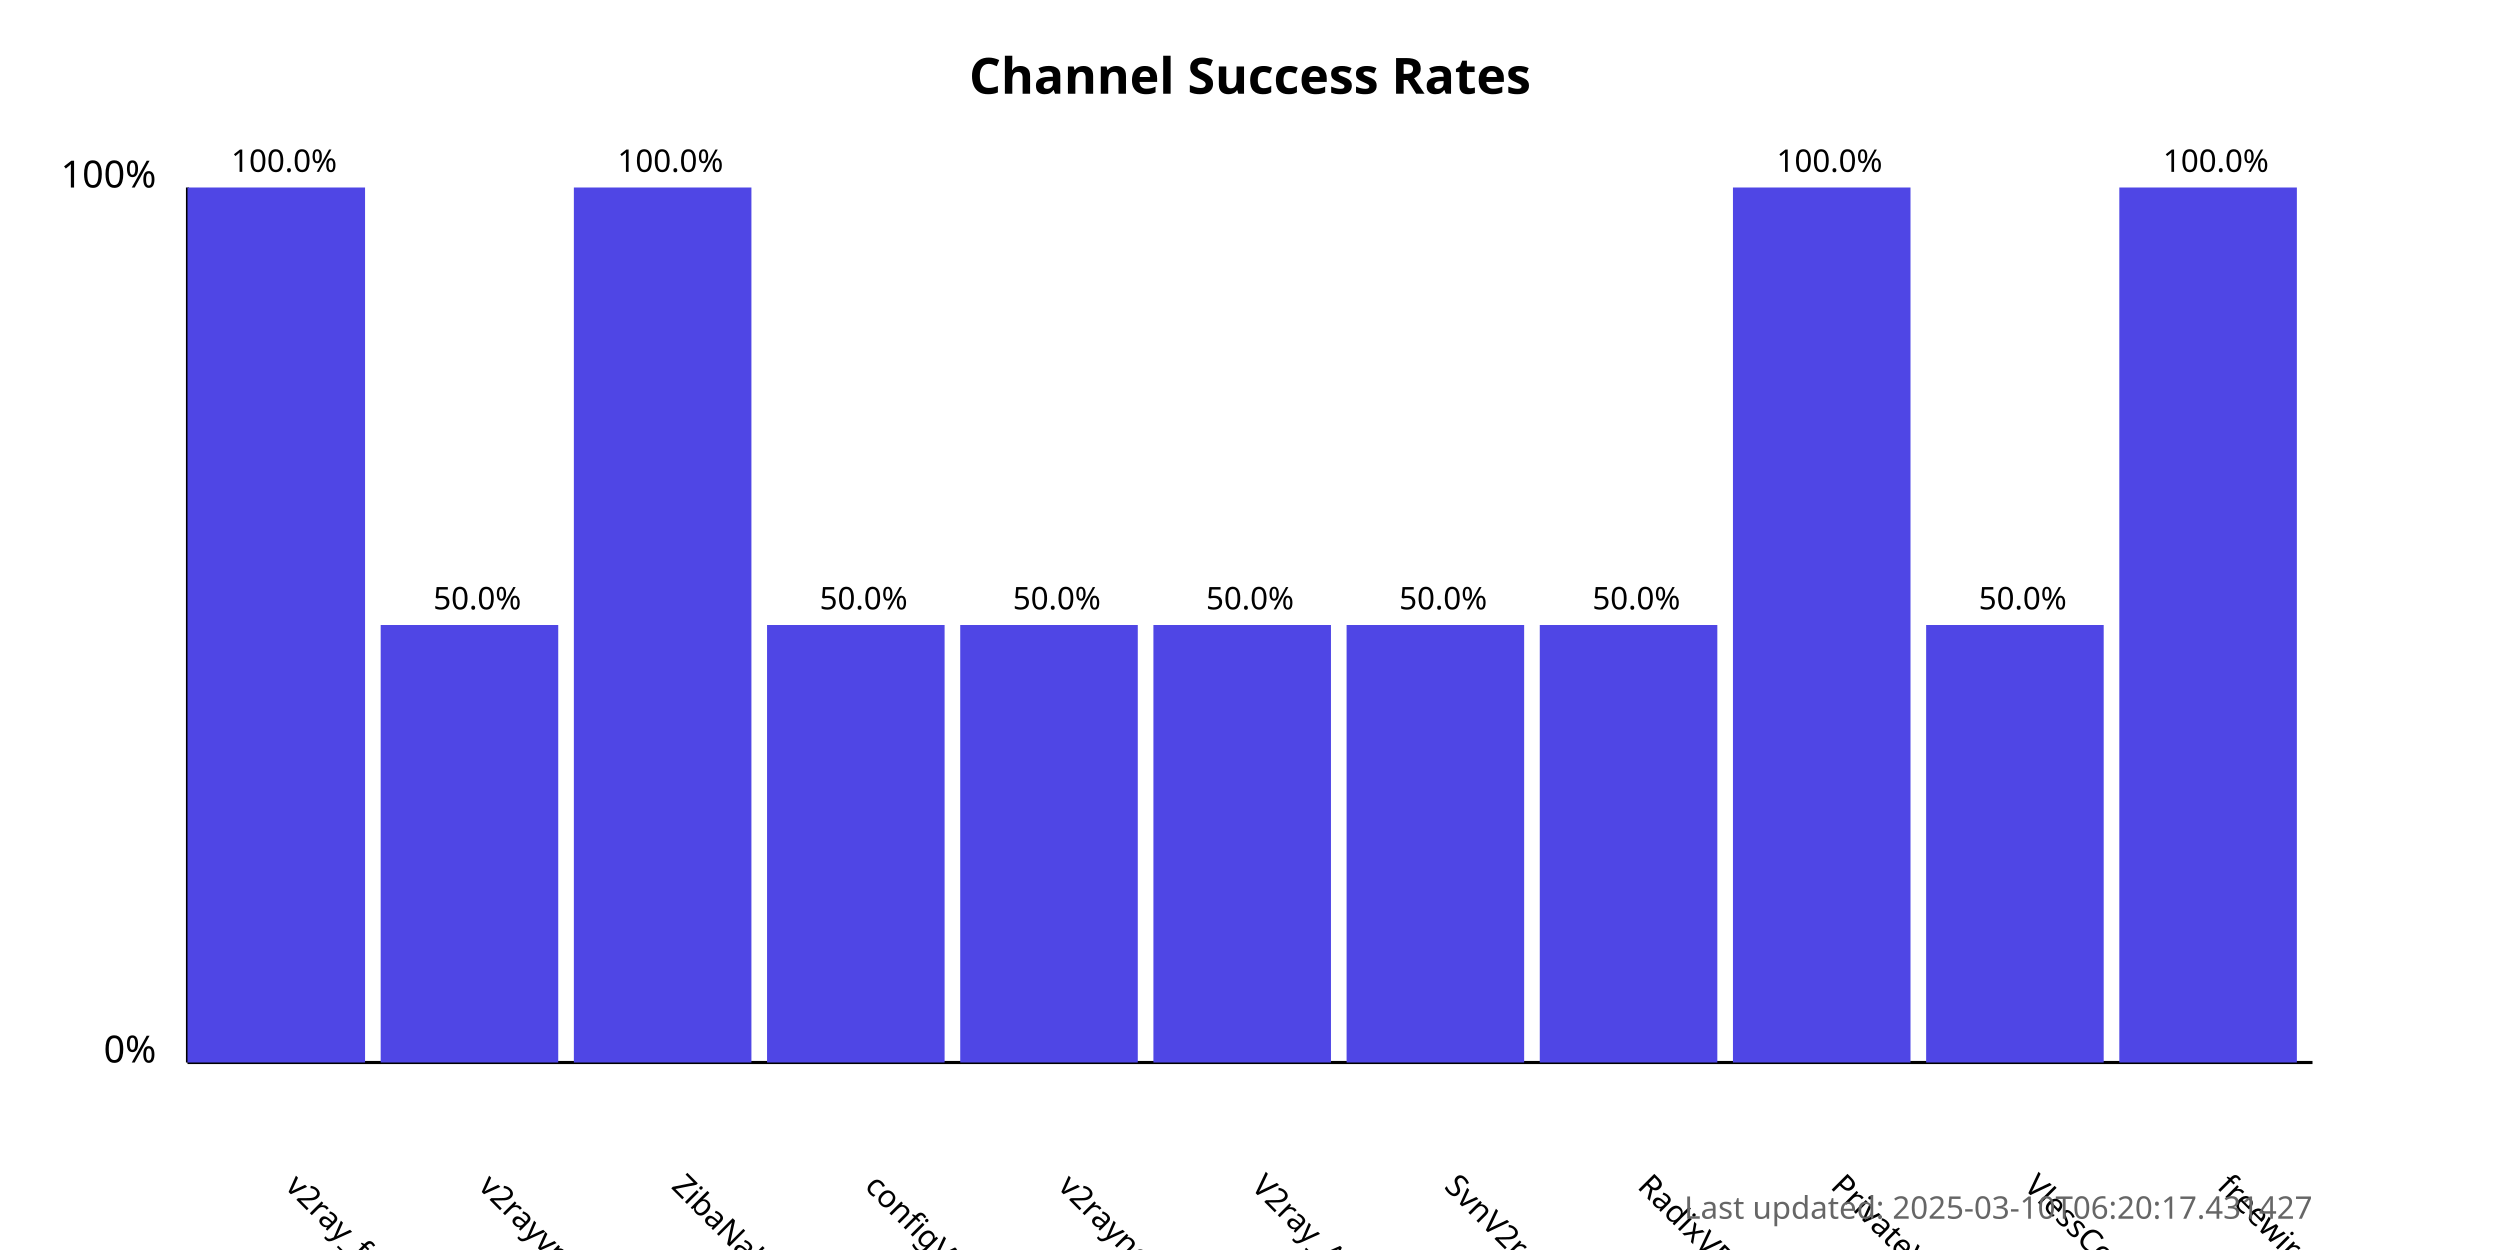
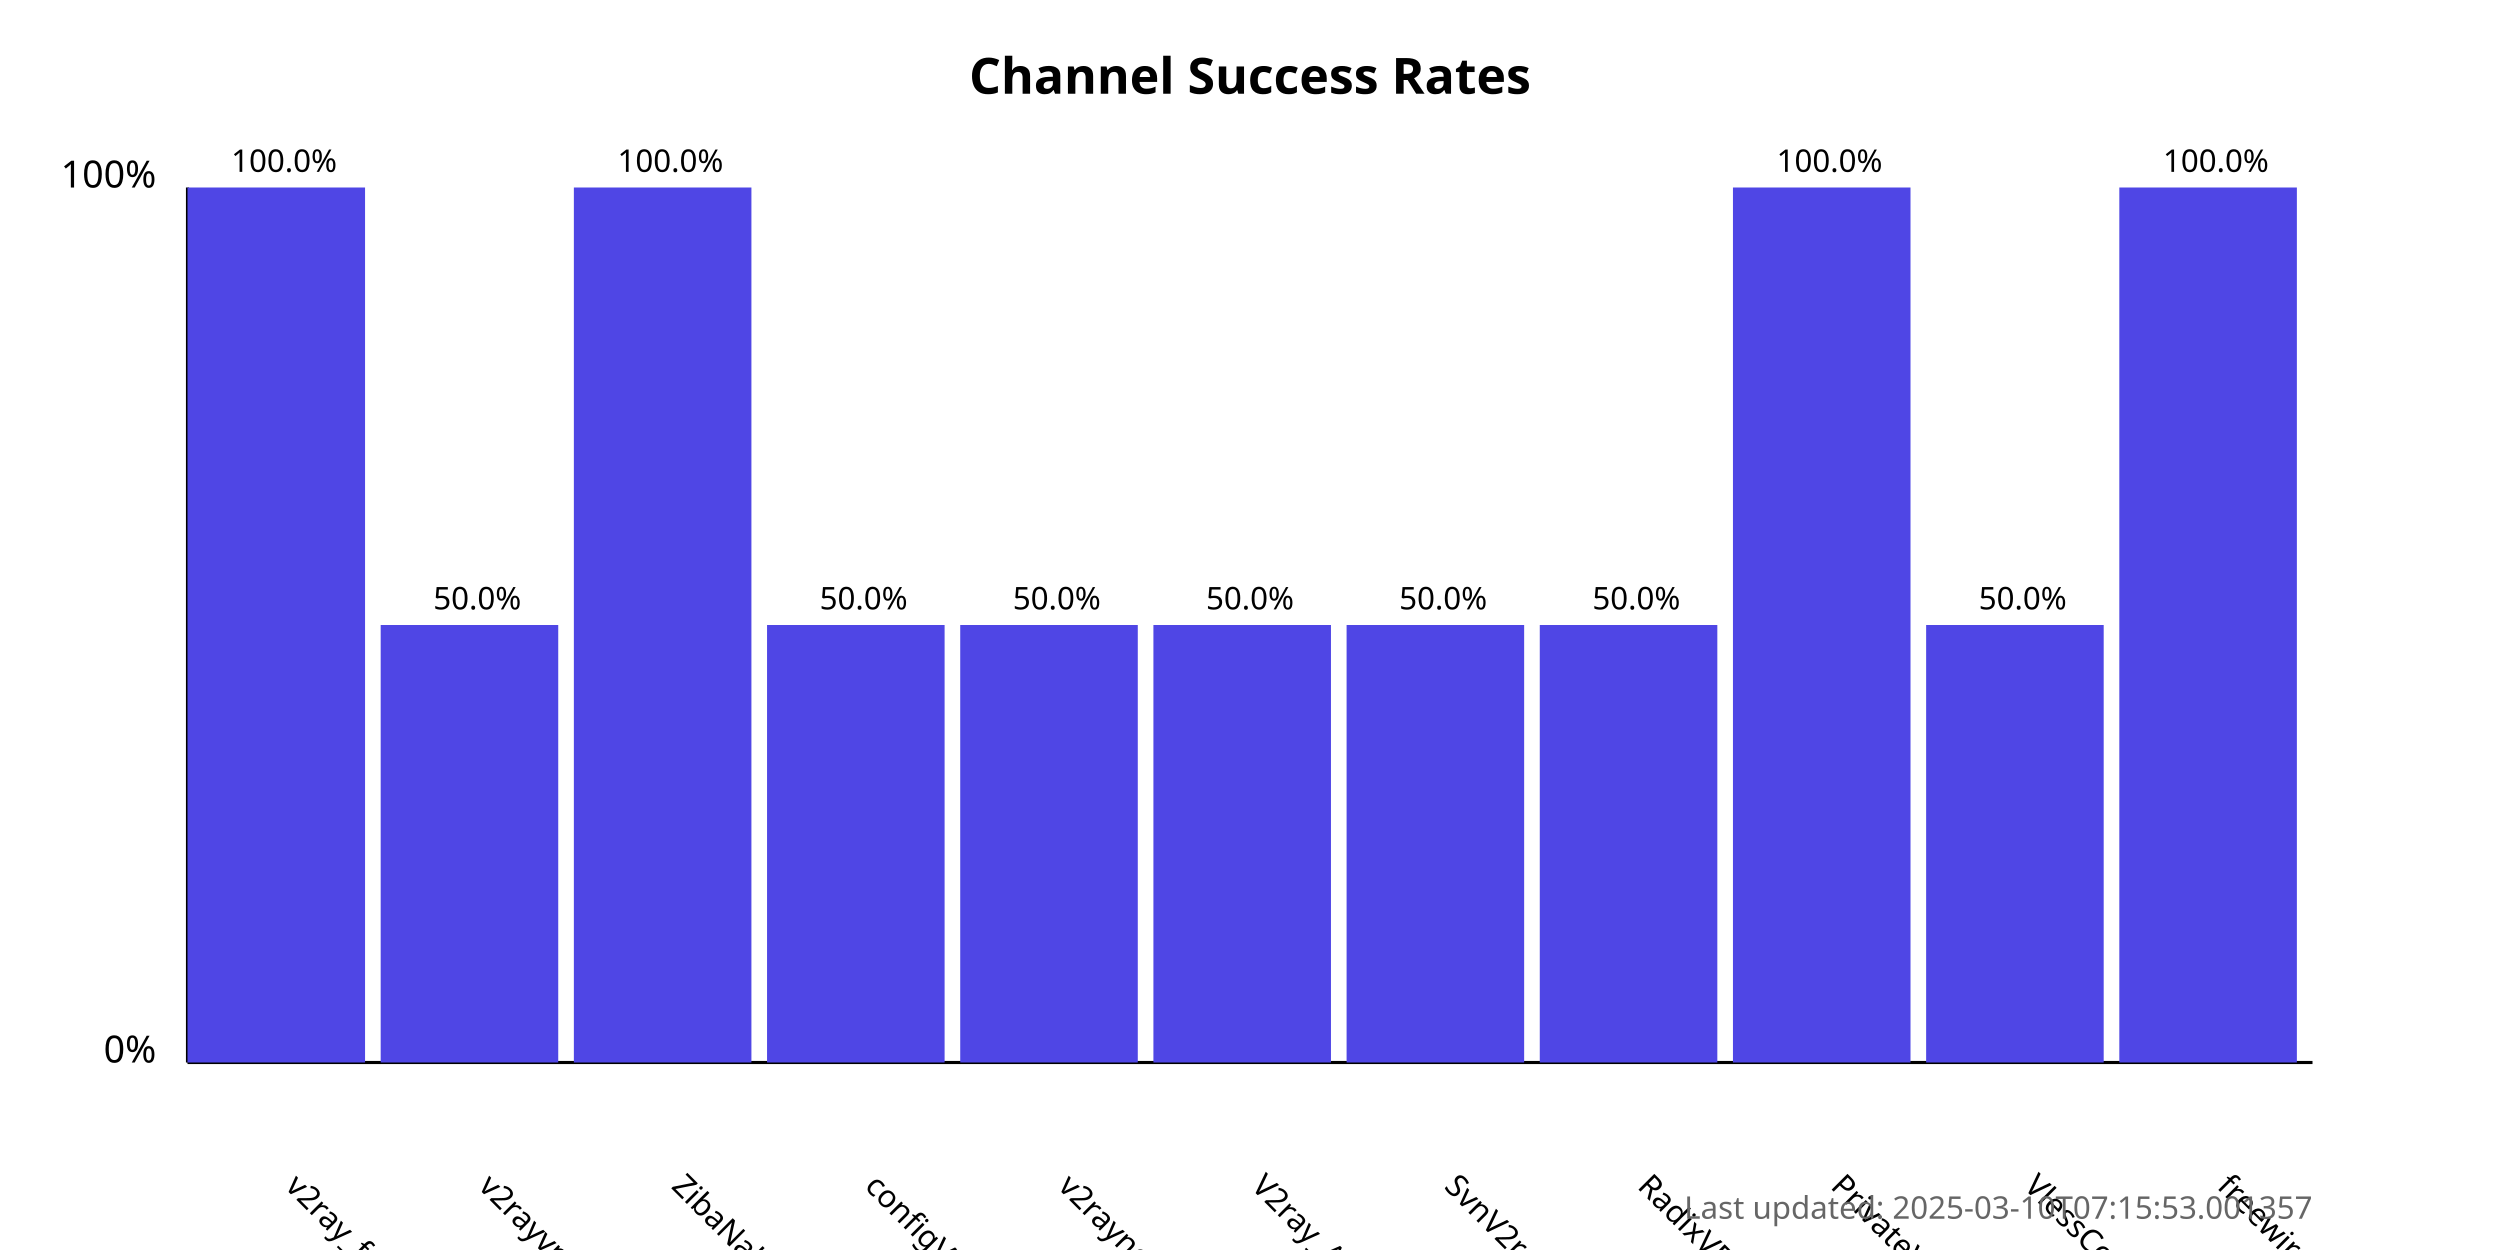
<svg xmlns="http://www.w3.org/2000/svg" width="800" height="400">
  <style>
            .chart-title { font: bold 16px sans-serif; }
            .axis-label { font: 12px sans-serif; }
            .tick-label { font: 10px sans-serif; }
            .bar { fill: #4f46e5; }
            .bar:hover { fill: #6366f1; }
            .timestamp { font: 10px sans-serif; fill: #666; }
        </style>
  <text x="400.0" y="30" text-anchor="middle" class="chart-title">
            Channel Success Rates
        </text>
  <line x1="60" y1="340" x2="60" y2="60" stroke="black" stroke-width="1" />
  <line x1="60" y1="340" x2="740" y2="340" stroke="black" stroke-width="1" />
  <text x="50" y="340" text-anchor="end" class="axis-label">0%</text>
  <text x="50" y="60" text-anchor="end" class="axis-label">100%</text>
  <g>
    <rect x="60" y="60.0" width="56.818" height="280.0" class="bar" />
    <text x="90.909" y="380" transform="rotate(45, 90.90909, 380)" text-anchor="start" class="tick-label">
                v2ray_free_conf
            </text>
    <text x="90.909" y="55.0" text-anchor="middle" class="tick-label">
                100.0%
            </text>
  </g>
  <g>
    <rect x="121.818" y="200.0" width="56.818" height="140.0" class="bar" />
    <text x="152.727" y="380" transform="rotate(45, 152.7273, 380)" text-anchor="start" class="tick-label">
                v2rayvpno
            </text>
    <text x="152.727" y="195.0" text-anchor="middle" class="tick-label">
                50.0%
            </text>
  </g>
  <g>
    <rect x="183.636" y="60.0" width="56.818" height="280.0" class="bar" />
    <text x="214.545" y="380" transform="rotate(45, 214.5455, 380)" text-anchor="start" class="tick-label">
                ZibaNabz
            </text>
    <text x="214.545" y="55.0" text-anchor="middle" class="tick-label">
                100.0%
            </text>
  </g>
  <g>
    <rect x="245.455" y="200.0" width="56.818" height="140.0" class="bar" />
    <text x="276.364" y="380" transform="rotate(45, 276.3636, 380)" text-anchor="start" class="tick-label">
                configV2rayForFree
            </text>
    <text x="276.364" y="195.0" text-anchor="middle" class="tick-label">
                50.0%
            </text>
  </g>
  <g>
    <rect x="307.273" y="200.0" width="56.818" height="140.0" class="bar" />
    <text x="338.182" y="380" transform="rotate(45, 338.1818, 380)" text-anchor="start" class="tick-label">
                v2rayngvpn
            </text>
    <text x="338.182" y="195.0" text-anchor="middle" class="tick-label">
                50.0%
            </text>
  </g>
  <g>
    <rect x="369.091" y="200.0" width="56.818" height="140.0" class="bar" />
    <text x="400.0" y="380" transform="rotate(45, 400.0, 380)" text-anchor="start" class="tick-label">
                V2ray_Alpha
            </text>
    <text x="400.0" y="195.0" text-anchor="middle" class="tick-label">
                50.0%
            </text>
  </g>
  <g>
    <rect x="430.909" y="200.0" width="56.818" height="140.0" class="bar" />
    <text x="461.818" y="380" transform="rotate(45, 461.8182, 380)" text-anchor="start" class="tick-label">
                SvnV2ray
            </text>
    <text x="461.818" y="195.0" text-anchor="middle" class="tick-label">
                50.0%
            </text>
  </g>
  <g>
    <rect x="492.727" y="200.0" width="56.818" height="140.0" class="bar" />
    <text x="523.636" y="380" transform="rotate(45, 523.6364, 380)" text-anchor="start" class="tick-label">
                RadixVPN
            </text>
    <text x="523.636" y="195.0" text-anchor="middle" class="tick-label">
                50.0%
            </text>
  </g>
  <g>
    <rect x="554.545" y="60.0" width="56.818" height="280.0" class="bar" />
    <text x="585.455" y="380" transform="rotate(45, 585.4545, 380)" text-anchor="start" class="tick-label">
                PrivateVPNs
            </text>
    <text x="585.455" y="55.0" text-anchor="middle" class="tick-label">
                100.0%
            </text>
  </g>
  <g>
    <rect x="616.364" y="200.0" width="56.818" height="140.0" class="bar" />
    <text x="647.273" y="380" transform="rotate(45, 647.2727, 380)" text-anchor="start" class="tick-label">
                VlessConfig
            </text>
    <text x="647.273" y="195.0" text-anchor="middle" class="tick-label">
                50.0%
            </text>
  </g>
  <g>
    <rect x="678.182" y="60.0" width="56.818" height="280.0" class="bar" />
    <text x="709.091" y="380" transform="rotate(45, 709.0909, 380)" text-anchor="start" class="tick-label">
                freewireguard
            </text>
    <text x="709.091" y="55.0" text-anchor="middle" class="tick-label">
                100.0%
            </text>
  </g>
  <text x="740" y="390" text-anchor="end" class="timestamp">
-             Last updated: 2025-03-10T06:20:17.431427
+             Last updated: 2025-03-10T07:15:53.001357
        </text>
</svg>
